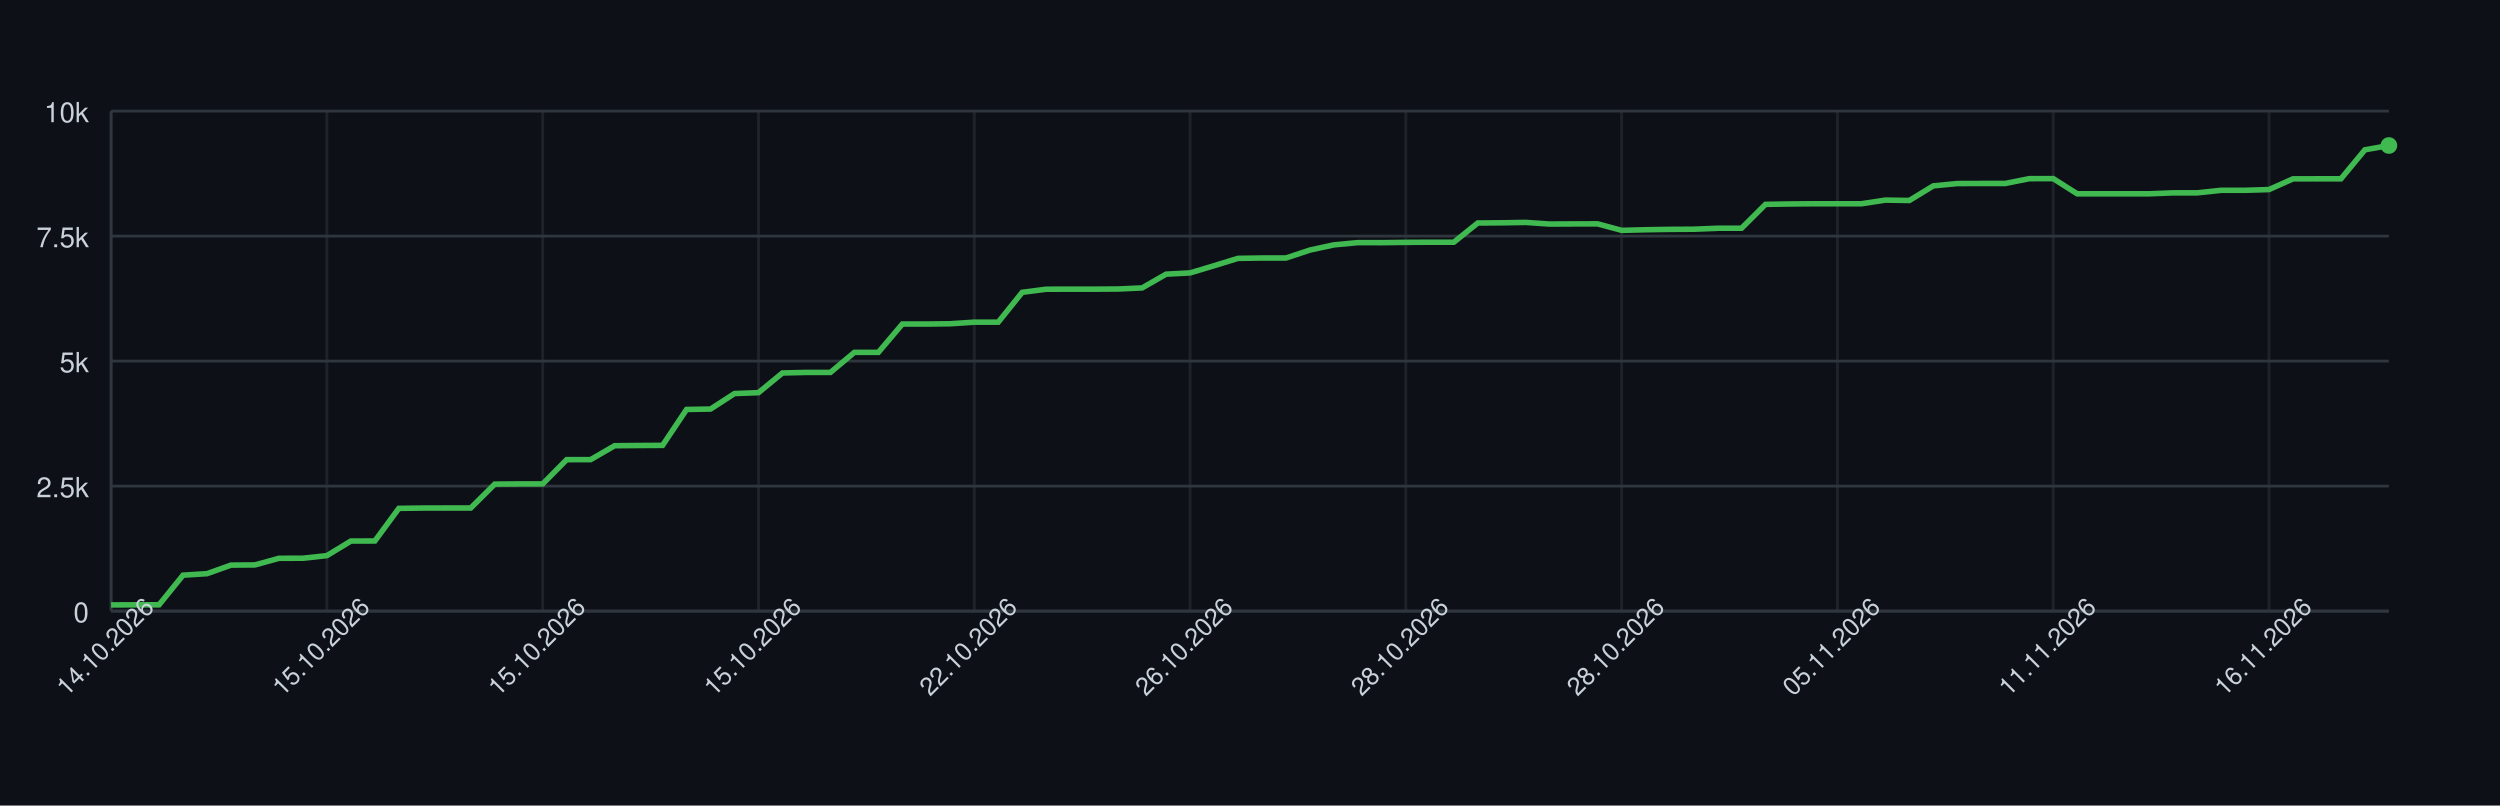
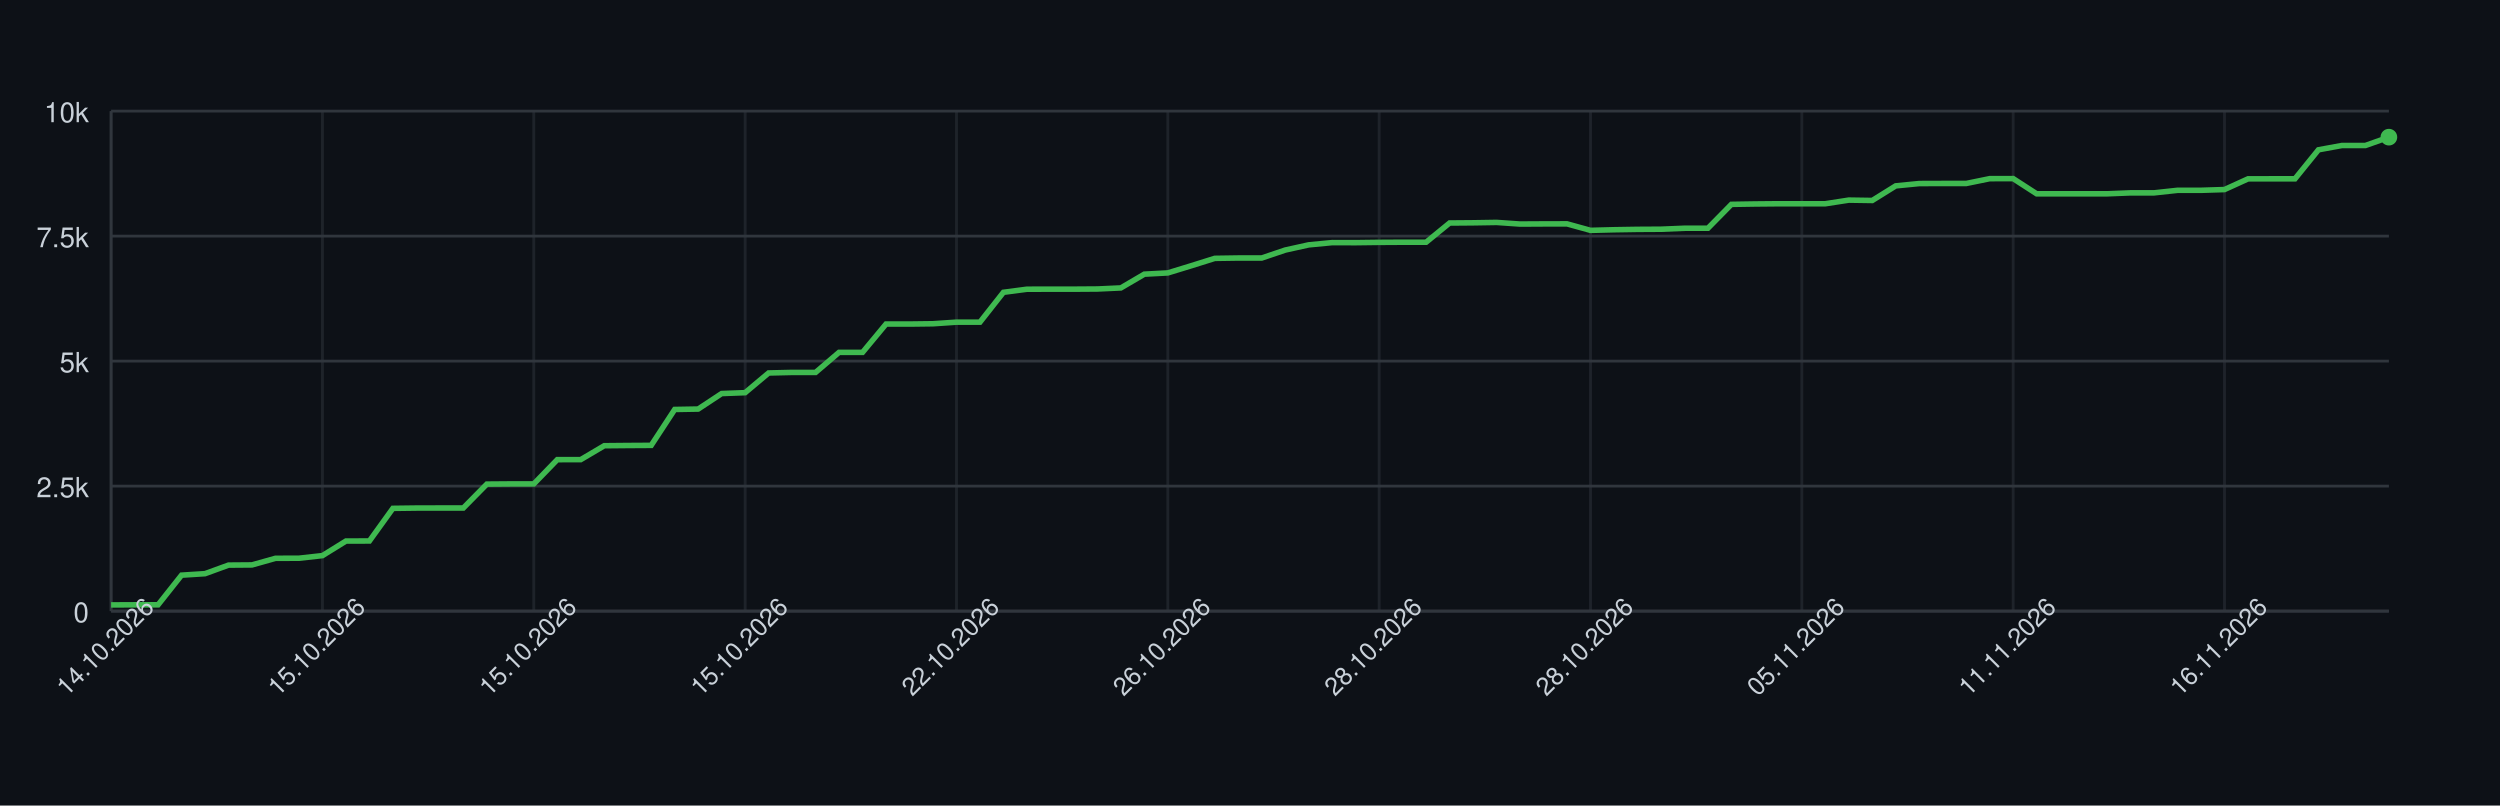
<svg xmlns="http://www.w3.org/2000/svg" width="900" height="290" style="font-family: -apple-system, BlinkMacSystemFont, 'Segoe UI', Helvetica, Arial, sans-serif;">
  <rect width="100%" height="100%" fill="#0d1117" />
  <g>
    <line x1="40" y1="220.00" x2="860" y2="220.00" stroke="#30363d" />
    <text x="32" y="224.00" font-size="10" fill="#c9d1d9" text-anchor="end">0</text>
    <line x1="40" y1="175.00" x2="860" y2="175.00" stroke="#30363d" />
    <text x="32" y="179.00" font-size="10" fill="#c9d1d9" text-anchor="end">2.5k</text>
    <line x1="40" y1="130.00" x2="860" y2="130.00" stroke="#30363d" />
    <text x="32" y="134.00" font-size="10" fill="#c9d1d9" text-anchor="end">5k</text>
    <line x1="40" y1="85.00" x2="860" y2="85.00" stroke="#30363d" />
    <text x="32" y="89.00" font-size="10" fill="#c9d1d9" text-anchor="end">7.5k</text>
    <line x1="40" y1="40.00" x2="860" y2="40.00" stroke="#30363d" />
    <text x="32" y="44.00" font-size="10" fill="#c9d1d9" text-anchor="end">10k</text>
    <line x1="40.00" y1="40" x2="40.00" y2="220" stroke="#30363d" opacity="0.5" />
-     <line x1="117.68" y1="40" x2="117.68" y2="220" stroke="#30363d" opacity="0.5" />
-     <line x1="195.37" y1="40" x2="195.37" y2="220" stroke="#30363d" opacity="0.5" />
-     <line x1="273.05" y1="40" x2="273.05" y2="220" stroke="#30363d" opacity="0.5" />
-     <line x1="350.74" y1="40" x2="350.74" y2="220" stroke="#30363d" opacity="0.5" />
-     <line x1="428.42" y1="40" x2="428.42" y2="220" stroke="#30363d" opacity="0.5" />
-     <line x1="506.11" y1="40" x2="506.11" y2="220" stroke="#30363d" opacity="0.5" />
-     <line x1="583.79" y1="40" x2="583.79" y2="220" stroke="#30363d" opacity="0.5" />
-     <line x1="661.47" y1="40" x2="661.47" y2="220" stroke="#30363d" opacity="0.5" />
-     <line x1="739.16" y1="40" x2="739.16" y2="220" stroke="#30363d" opacity="0.5" />
-     <line x1="816.84" y1="40" x2="816.84" y2="220" stroke="#30363d" opacity="0.5" />
+     <line x1="116.08" y1="40" x2="116.08" y2="220" stroke="#30363d" opacity="0.5" />
+     <line x1="192.16" y1="40" x2="192.16" y2="220" stroke="#30363d" opacity="0.5" />
+     <line x1="268.25" y1="40" x2="268.25" y2="220" stroke="#30363d" opacity="0.5" />
+     <line x1="344.33" y1="40" x2="344.33" y2="220" stroke="#30363d" opacity="0.5" />
+     <line x1="420.41" y1="40" x2="420.41" y2="220" stroke="#30363d" opacity="0.5" />
+     <line x1="496.49" y1="40" x2="496.49" y2="220" stroke="#30363d" opacity="0.5" />
+     <line x1="572.58" y1="40" x2="572.58" y2="220" stroke="#30363d" opacity="0.5" />
+     <line x1="648.66" y1="40" x2="648.66" y2="220" stroke="#30363d" opacity="0.5" />
+     <line x1="724.74" y1="40" x2="724.74" y2="220" stroke="#30363d" opacity="0.5" />
+     <line x1="800.82" y1="40" x2="800.82" y2="220" stroke="#30363d" opacity="0.5" />
    <line x1="40" y1="220" x2="860" y2="220" stroke="#30363d" />
    <line x1="40" y1="40" x2="40" y2="220" stroke="#30363d" />
-     <path d="M 40.00 217.77 L 48.63 217.73 L 57.26 217.73 L 65.89 207.06 L 74.53 206.52 L 83.16 203.44 L 91.79 203.37 L 100.42 200.99 L 109.05 200.96 L 117.68 200.02 L 126.32 194.78 L 134.95 194.75 L 143.58 183.01 L 152.21 182.90 L 160.84 182.88 L 169.47 182.88 L 178.11 174.28 L 186.74 174.21 L 195.37 174.21 L 204.00 165.48 L 212.63 165.46 L 221.26 160.46 L 229.89 160.38 L 238.53 160.33 L 247.16 147.41 L 255.79 147.26 L 264.42 141.68 L 273.05 141.36 L 281.68 134.27 L 290.32 134.07 L 298.95 134.07 L 307.58 126.85 L 316.21 126.85 L 324.84 116.66 L 333.47 116.66 L 342.11 116.55 L 350.74 115.98 L 359.37 115.98 L 368.00 105.23 L 376.63 104.12 L 385.26 104.10 L 393.89 104.10 L 402.53 104.04 L 411.16 103.65 L 419.79 98.70 L 428.42 98.25 L 437.05 95.66 L 445.68 93.01 L 454.32 92.88 L 462.95 92.88 L 471.58 90.02 L 480.21 88.15 L 488.84 87.34 L 497.47 87.36 L 506.11 87.25 L 514.74 87.20 L 523.37 87.20 L 532.00 80.28 L 540.63 80.21 L 549.26 80.07 L 557.89 80.66 L 566.53 80.61 L 575.16 80.59 L 583.79 82.93 L 592.42 82.71 L 601.05 82.57 L 609.68 82.52 L 618.32 82.17 L 626.95 82.17 L 635.58 73.57 L 644.21 73.43 L 652.84 73.35 L 661.47 73.35 L 670.11 73.35 L 678.74 72.04 L 687.37 72.17 L 696.00 66.91 L 704.63 66.08 L 713.26 66.05 L 721.89 66.05 L 730.53 64.32 L 739.16 64.30 L 747.79 69.77 L 756.42 69.77 L 765.05 69.77 L 773.68 69.77 L 782.32 69.43 L 790.95 69.43 L 799.58 68.51 L 808.21 68.51 L 816.84 68.24 L 825.47 64.39 L 834.11 64.37 L 842.74 64.37 L 851.37 53.93 L 860.00 52.38" fill="none" stroke="#3fb950" stroke-width="2" />
-     <circle cx="860.00" cy="52.38" r="3" fill="#3fb950" />
+     <path d="M 40.00 217.77 L 48.45 217.73 L 56.91 217.73 L 65.36 207.06 L 73.81 206.52 L 82.27 203.44 L 90.72 203.37 L 99.18 200.99 L 107.63 200.96 L 116.08 200.02 L 124.54 194.78 L 132.99 194.75 L 141.44 183.01 L 149.90 182.90 L 158.35 182.88 L 166.80 182.88 L 175.26 174.28 L 183.71 174.21 L 192.16 174.21 L 200.62 165.48 L 209.07 165.46 L 217.53 160.46 L 225.98 160.38 L 234.43 160.33 L 242.89 147.41 L 251.34 147.26 L 259.79 141.68 L 268.25 141.36 L 276.70 134.27 L 285.15 134.07 L 293.61 134.07 L 302.06 126.85 L 310.52 126.85 L 318.97 116.66 L 327.42 116.66 L 335.88 116.55 L 344.33 115.98 L 352.78 115.98 L 361.24 105.23 L 369.69 104.12 L 378.14 104.10 L 386.60 104.10 L 395.05 104.04 L 403.51 103.65 L 411.96 98.70 L 420.41 98.25 L 428.87 95.66 L 437.32 93.01 L 445.77 92.88 L 454.23 92.88 L 462.68 90.02 L 471.13 88.15 L 479.59 87.34 L 488.04 87.36 L 496.49 87.25 L 504.95 87.20 L 513.40 87.20 L 521.86 80.28 L 530.31 80.21 L 538.76 80.07 L 547.22 80.66 L 555.67 80.61 L 564.12 80.59 L 572.58 82.93 L 581.03 82.71 L 589.48 82.57 L 597.94 82.52 L 606.39 82.17 L 614.85 82.17 L 623.30 73.57 L 631.75 73.43 L 640.21 73.35 L 648.66 73.35 L 657.11 73.35 L 665.57 72.04 L 674.02 72.17 L 682.47 66.91 L 690.93 66.08 L 699.38 66.05 L 707.84 66.05 L 716.29 64.32 L 724.74 64.30 L 733.20 69.77 L 741.65 69.77 L 750.10 69.77 L 758.56 69.77 L 767.01 69.43 L 775.46 69.43 L 783.92 68.51 L 792.37 68.51 L 800.82 68.24 L 809.28 64.39 L 817.73 64.37 L 826.19 64.37 L 834.64 53.93 L 843.09 52.38 L 851.55 52.38 L 860.00 49.38" fill="none" stroke="#3fb950" stroke-width="2" />
+     <circle cx="860.00" cy="49.38" r="3" fill="#3fb950" />
    <text x="40.00" y="235.00" font-size="9" fill="#c9d1d9" text-anchor="middle" transform="rotate(-45 40.00 235.00)">14.10.2026</text>
-     <text x="117.68" y="235.00" font-size="9" fill="#c9d1d9" text-anchor="middle" transform="rotate(-45 117.68 235.00)">15.10.2026</text>
-     <text x="195.37" y="235.00" font-size="9" fill="#c9d1d9" text-anchor="middle" transform="rotate(-45 195.37 235.00)">15.10.2026</text>
-     <text x="273.05" y="235.00" font-size="9" fill="#c9d1d9" text-anchor="middle" transform="rotate(-45 273.05 235.00)">15.10.2026</text>
-     <text x="350.74" y="235.00" font-size="9" fill="#c9d1d9" text-anchor="middle" transform="rotate(-45 350.74 235.00)">22.10.2026</text>
-     <text x="428.42" y="235.00" font-size="9" fill="#c9d1d9" text-anchor="middle" transform="rotate(-45 428.42 235.00)">26.10.2026</text>
-     <text x="506.11" y="235.00" font-size="9" fill="#c9d1d9" text-anchor="middle" transform="rotate(-45 506.11 235.00)">28.10.2026</text>
-     <text x="583.79" y="235.00" font-size="9" fill="#c9d1d9" text-anchor="middle" transform="rotate(-45 583.79 235.00)">28.10.2026</text>
-     <text x="661.47" y="235.00" font-size="9" fill="#c9d1d9" text-anchor="middle" transform="rotate(-45 661.47 235.00)">05.11.2026</text>
-     <text x="739.16" y="235.00" font-size="9" fill="#c9d1d9" text-anchor="middle" transform="rotate(-45 739.16 235.00)">11.11.2026</text>
-     <text x="816.84" y="235.00" font-size="9" fill="#c9d1d9" text-anchor="middle" transform="rotate(-45 816.84 235.00)">16.11.2026</text>
+     <text x="116.08" y="235.00" font-size="9" fill="#c9d1d9" text-anchor="middle" transform="rotate(-45 116.08 235.00)">15.10.2026</text>
+     <text x="192.16" y="235.00" font-size="9" fill="#c9d1d9" text-anchor="middle" transform="rotate(-45 192.16 235.00)">15.10.2026</text>
+     <text x="268.25" y="235.00" font-size="9" fill="#c9d1d9" text-anchor="middle" transform="rotate(-45 268.25 235.00)">15.10.2026</text>
+     <text x="344.33" y="235.00" font-size="9" fill="#c9d1d9" text-anchor="middle" transform="rotate(-45 344.33 235.00)">22.10.2026</text>
+     <text x="420.41" y="235.00" font-size="9" fill="#c9d1d9" text-anchor="middle" transform="rotate(-45 420.41 235.00)">26.10.2026</text>
+     <text x="496.49" y="235.00" font-size="9" fill="#c9d1d9" text-anchor="middle" transform="rotate(-45 496.49 235.00)">28.10.2026</text>
+     <text x="572.58" y="235.00" font-size="9" fill="#c9d1d9" text-anchor="middle" transform="rotate(-45 572.58 235.00)">28.10.2026</text>
+     <text x="648.66" y="235.00" font-size="9" fill="#c9d1d9" text-anchor="middle" transform="rotate(-45 648.66 235.00)">05.11.2026</text>
+     <text x="724.74" y="235.00" font-size="9" fill="#c9d1d9" text-anchor="middle" transform="rotate(-45 724.74 235.00)">11.11.2026</text>
+     <text x="800.82" y="235.00" font-size="9" fill="#c9d1d9" text-anchor="middle" transform="rotate(-45 800.82 235.00)">16.11.2026</text>
  </g>
</svg>
